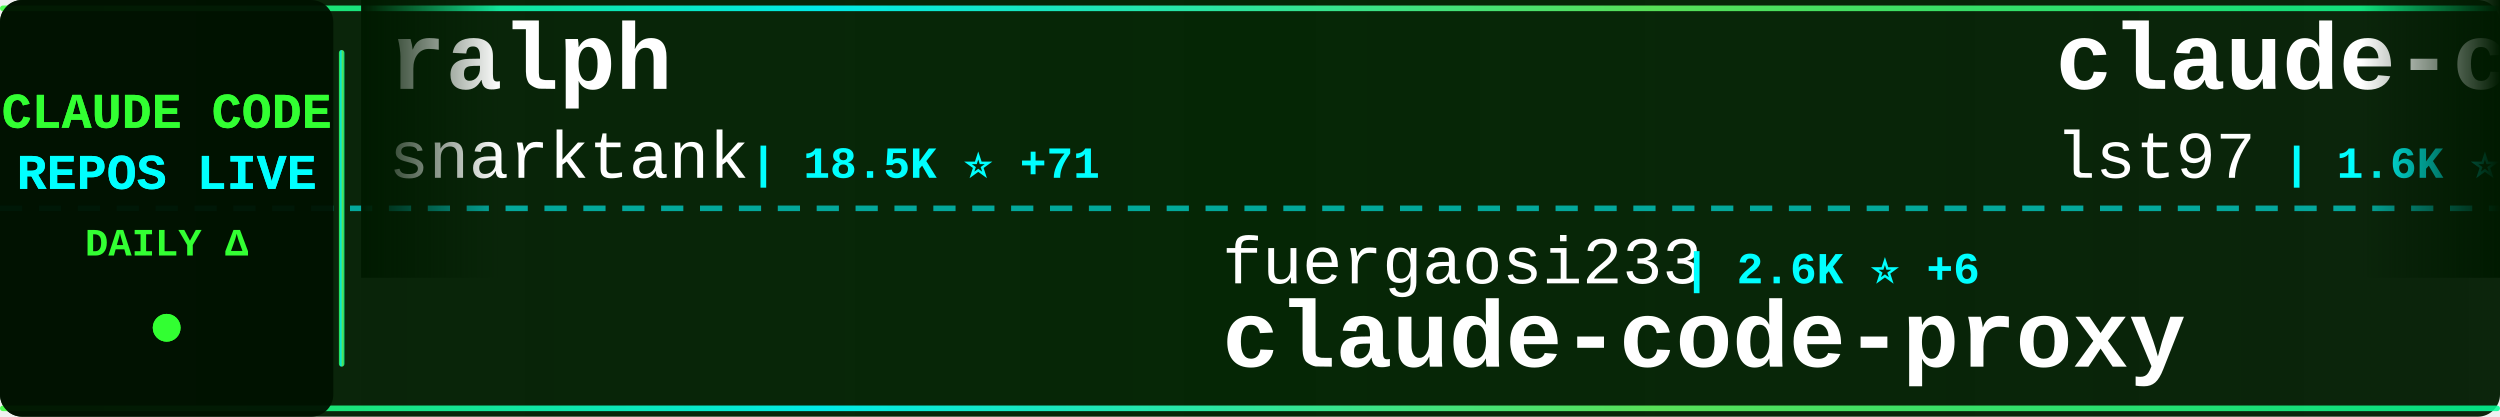
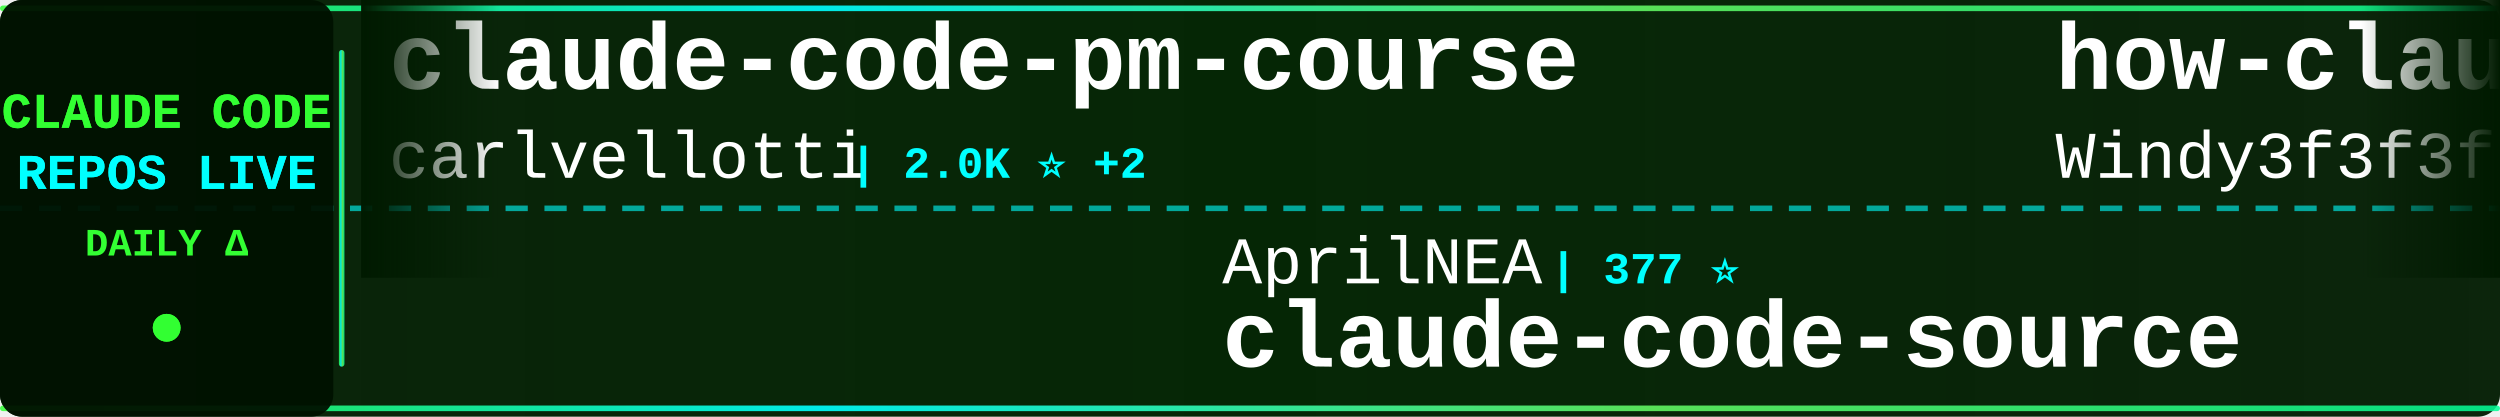
<svg xmlns="http://www.w3.org/2000/svg" width="900" height="150">
  <defs>
    <linearGradient id="tickerBg" x1="0%" y1="0%" x2="100%" y2="0%">
      <stop offset="0%" style="stop-color:#001a00;stop-opacity:0.95" />
      <stop offset="50%" style="stop-color:#002200;stop-opacity:0.98" />
      <stop offset="100%" style="stop-color:#001a00;stop-opacity:0.95" />
    </linearGradient>
    <linearGradient id="borderGrad" x1="0%" y1="0%" x2="100%" y2="0%">
      <stop offset="0%" style="stop-color:#33ff33;stop-opacity:0.85">
        <animate attributeName="stop-opacity" values="0.85;1;0.85" dur="2s" repeatCount="indefinite" />
      </stop>
      <stop offset="33%" style="stop-color:#00ffff;stop-opacity:0.9">
        <animate attributeName="stop-opacity" values="0.9;1;0.9" dur="2.2s" repeatCount="indefinite" />
      </stop>
      <stop offset="66%" style="stop-color:#66ff66;stop-opacity:0.85">
        <animate attributeName="stop-opacity" values="0.85;1;0.85" dur="1.8s" repeatCount="indefinite" />
      </stop>
      <stop offset="100%" style="stop-color:#00ff99;stop-opacity:0.85">
        <animate attributeName="stop-opacity" values="0.85;1;0.85" dur="2s" repeatCount="indefinite" />
      </stop>
    </linearGradient>
    <filter id="textGlow">
      <feGaussianBlur stdDeviation="0.1" result="coloredBlur" />
      <feMerge>
        <feMergeNode in="coloredBlur" />
        <feMergeNode in="SourceGraphic" />
      </feMerge>
    </filter>
    <filter id="metricGlow">
      <feGaussianBlur stdDeviation="0.2" result="coloredBlur" />
      <feMerge>
        <feMergeNode in="coloredBlur" />
        <feMergeNode in="SourceGraphic" />
      </feMerge>
    </filter>
    <linearGradient id="leftFade" x1="0%" y1="0%" x2="100%" y2="0%">
      <stop offset="0%" style="stop-color:#001a00;stop-opacity:1" />
      <stop offset="100%" style="stop-color:#001a00;stop-opacity:0" />
    </linearGradient>
    <linearGradient id="rightFade" x1="0%" y1="0%" x2="100%" y2="0%">
      <stop offset="0%" style="stop-color:#001a00;stop-opacity:0" />
      <stop offset="100%" style="stop-color:#001a00;stop-opacity:1" />
    </linearGradient>
  </defs>
  <rect width="900" height="150" fill="url(#tickerBg)" rx="8" />
  <rect x="0" y="2" width="900" height="2" fill="url(#borderGrad)" rx="1" />
  <rect x="0" y="146" width="900" height="2" fill="url(#borderGrad)" rx="1" />
  <line x1="0" y1="75" x2="900" y2="75" stroke="#00ffff" stroke-width="2" stroke-dasharray="8 6" opacity="0.6" />
  <rect x="0" y="0" width="120" height="150" fill="#001100" opacity="0.95" rx="8" />
  <text x="60" y="46" font-family="'Courier New', monospace" font-size="18" font-weight="bold" fill="#33ff33" text-anchor="middle" filter="url(#textGlow)">
    CLAUDE CODE
  </text>
  <text x="60" y="68" font-family="'Courier New', monospace" font-size="18" font-weight="bold" fill="#00ffff" text-anchor="middle" filter="url(#textGlow)">
    REPOS LIVE
  </text>
  <text x="60" y="92" font-family="'Courier New', monospace" font-size="14" font-weight="bold" fill="#33ff33" text-anchor="middle">
    DAILY Δ
  </text>
  <circle cx="60" cy="118" r="5" fill="#33ff33" filter="url(#metricGlow)">
    <animate attributeName="r" values="4;6;4" dur="1.5s" repeatCount="indefinite" />
    <animate attributeName="opacity" values="0.6;1;0.6" dur="1.5s" repeatCount="indefinite" />
  </circle>
  <rect x="122" y="18" width="2" height="114" fill="url(#borderGrad)" rx="1" />
  <clipPath id="tickerClip">
    <rect x="130" y="0" width="770" height="150" />
  </clipPath>
  <g clip-path="url(#tickerClip)">
    <g id="tickerItems">
      <animateTransform attributeName="transform" attributeType="XML" type="translate" from="0 0" to="-3000 0" dur="54s" repeatCount="indefinite" />
      <g transform="translate(0, 0)">
-         <text x="140" y="32" font-family="'Courier New', monospace" font-size="34" font-weight="bold" fill="#ffffff">ralph</text>
-         <text x="140" y="64" font-family="'Courier New', monospace" font-size="24" font-weight="normal" fill="#ffffff" opacity="1.0">snarktank</text>
-         <text x="270" y="64" font-family="'Courier New', monospace" font-size="16" font-weight="bold" fill="#00ffff"> | 18.5K ⭐ +71</text>
+         <text x="140" y="32" font-family="'Courier New', monospace" font-size="34" font-weight="bold" fill="#ffffff">claude-code-pm-course</text>
+         <text x="140" y="64" font-family="'Courier New', monospace" font-size="24" font-weight="normal" fill="#ffffff" opacity="1.0">carlvellotti</text>
+         <text x="306" y="64" font-family="'Courier New', monospace" font-size="16" font-weight="bold" fill="#00ffff"> | 2.0K ⭐ +2</text>
      </g>
      <g transform="translate(300, 0)">
-         <text x="140" y="102" font-family="'Courier New', monospace" font-size="24" font-weight="normal" fill="#ffffff" opacity="1.0">fuergaosi233</text>
-         <text x="306" y="102" font-family="'Courier New', monospace" font-size="16" font-weight="bold" fill="#00ffff"> | 2.6K ⭐ +6</text>
-         <text x="140" y="132" font-family="'Courier New', monospace" font-size="34" font-weight="bold" fill="#ffffff">claude-code-proxy</text>
+         <text x="140" y="102" font-family="'Courier New', monospace" font-size="24" font-weight="normal" fill="#ffffff" opacity="1.0">AprilNEA</text>
+         <text x="258" y="102" font-family="'Courier New', monospace" font-size="16" font-weight="bold" fill="#00ffff"> | 377 ⭐</text>
+         <text x="140" y="132" font-family="'Courier New', monospace" font-size="34" font-weight="bold" fill="#ffffff">claude-code-source</text>
      </g>
      <g transform="translate(600, 0)">
-         <text x="140" y="32" font-family="'Courier New', monospace" font-size="34" font-weight="bold" fill="#ffffff">claude-code-sub-agents</text>
-         <text x="140" y="64" font-family="'Courier New', monospace" font-size="24" font-weight="normal" fill="#ffffff" opacity="1.0">lst97</text>
-         <text x="222" y="64" font-family="'Courier New', monospace" font-size="16" font-weight="bold" fill="#00ffff"> | 1.6K ⭐ +2</text>
+         <text x="140" y="32" font-family="'Courier New', monospace" font-size="34" font-weight="bold" fill="#ffffff">how-claude-code-works</text>
+         <text x="140" y="64" font-family="'Courier New', monospace" font-size="24" font-weight="normal" fill="#ffffff" opacity="1.0">Windy3f3f3f3f</text>
+         <text x="318" y="64" font-family="'Courier New', monospace" font-size="16" font-weight="bold" fill="#00ffff"> | 2.1K ⭐ +9</text>
      </g>
      <g transform="translate(900, 0)">
-         <text x="140" y="102" font-family="'Courier New', monospace" font-size="24" font-weight="normal" fill="#ffffff" opacity="1.0">LING71671</text>
-         <text x="270" y="102" font-family="'Courier New', monospace" font-size="16" font-weight="bold" fill="#00ffff"> | 807 ⭐ +2</text>
-         <text x="140" y="132" font-family="'Courier New', monospace" font-size="34" font-weight="bold" fill="#ffffff">Open-ClaudeCode</text>
+         <text x="140" y="102" font-family="'Courier New', monospace" font-size="24" font-weight="normal" fill="#ffffff" opacity="1.0">nicedreamzapp</text>
+         <text x="318" y="102" font-family="'Courier New', monospace" font-size="16" font-weight="bold" fill="#00ffff"> | 2.5K ⭐ +9</text>
+         <text x="140" y="132" font-family="'Courier New', monospace" font-size="34" font-weight="bold" fill="#ffffff">claude-code-local</text>
      </g>
      <g transform="translate(1200, 0)">
-         <text x="140" y="32" font-family="'Courier New', monospace" font-size="34" font-weight="bold" fill="#ffffff">claude-code-prompts</text>
-         <text x="140" y="64" font-family="'Courier New', monospace" font-size="24" font-weight="normal" fill="#ffffff" opacity="1.0">repowise-dev</text>
-         <text x="306" y="64" font-family="'Courier New', monospace" font-size="16" font-weight="bold" fill="#00ffff"> | 992 ⭐ +1</text>
+         <text x="140" y="32" font-family="'Courier New', monospace" font-size="34" font-weight="bold" fill="#ffffff">edmunds-claude-code</text>
+         <text x="140" y="64" font-family="'Courier New', monospace" font-size="24" font-weight="normal" fill="#ffffff" opacity="1.0">edmund-io</text>
+         <text x="270" y="64" font-family="'Courier New', monospace" font-size="16" font-weight="bold" fill="#00ffff"> | 1.4K ⭐</text>
      </g>
      <g transform="translate(1500, 0)">
-         <text x="140" y="102" font-family="'Courier New', monospace" font-size="24" font-weight="normal" fill="#ffffff" opacity="1.0">davila7</text>
-         <text x="246" y="102" font-family="'Courier New', monospace" font-size="16" font-weight="bold" fill="#00ffff"> | 26.8K ⭐ +71</text>
-         <text x="140" y="132" font-family="'Courier New', monospace" font-size="34" font-weight="bold" fill="#ffffff">claude-code-templates</text>
+         <text x="140" y="102" font-family="'Courier New', monospace" font-size="24" font-weight="normal" fill="#ffffff" opacity="1.0">eyaltoledano</text>
+         <text x="306" y="102" font-family="'Courier New', monospace" font-size="16" font-weight="bold" fill="#00ffff"> | 27.0K ⭐ +24</text>
+         <text x="140" y="132" font-family="'Courier New', monospace" font-size="34" font-weight="bold" fill="#ffffff">claude-task-master</text>
      </g>
      <g transform="translate(1800, 0)">
-         <text x="140" y="32" font-family="'Courier New', monospace" font-size="34" font-weight="bold" fill="#ffffff">Claude-Code-x-OpenClaw-G...</text>
-         <text x="140" y="64" font-family="'Courier New', monospace" font-size="24" font-weight="normal" fill="#ffffff" opacity="1.0">KimYx0207</text>
-         <text x="270" y="64" font-family="'Courier New', monospace" font-size="16" font-weight="bold" fill="#00ffff"> | 3.7K ⭐ +11</text>
+         <text x="140" y="32" font-family="'Courier New', monospace" font-size="34" font-weight="bold" fill="#ffffff">claude-code-hooks-master...</text>
+         <text x="140" y="64" font-family="'Courier New', monospace" font-size="24" font-weight="normal" fill="#ffffff" opacity="1.0">disler</text>
+         <text x="234" y="64" font-family="'Courier New', monospace" font-size="16" font-weight="bold" fill="#00ffff"> | 3.6K ⭐ +2</text>
      </g>
      <g transform="translate(2100, 0)">
-         <text x="140" y="102" font-family="'Courier New', monospace" font-size="24" font-weight="normal" fill="#ffffff" opacity="1.0">router-for-me</text>
-         <text x="318" y="102" font-family="'Courier New', monospace" font-size="16" font-weight="bold" fill="#00ffff"> | 30.7K ⭐ +185</text>
-         <text x="140" y="132" font-family="'Courier New', monospace" font-size="34" font-weight="bold" fill="#ffffff">CLIProxyAPI</text>
+         <text x="140" y="102" font-family="'Courier New', monospace" font-size="24" font-weight="normal" fill="#ffffff" opacity="1.0">centminmod</text>
+         <text x="282" y="102" font-family="'Courier New', monospace" font-size="16" font-weight="bold" fill="#00ffff"> | 2.3K ⭐ +2</text>
+         <text x="140" y="132" font-family="'Courier New', monospace" font-size="34" font-weight="bold" fill="#ffffff">my-claude-code-setup</text>
      </g>
      <g transform="translate(2400, 0)">
-         <text x="140" y="32" font-family="'Courier New', monospace" font-size="34" font-weight="bold" fill="#ffffff">collection-claude-code-s...</text>
-         <text x="140" y="64" font-family="'Courier New', monospace" font-size="24" font-weight="normal" fill="#ffffff" opacity="1.0">chauncygu</text>
-         <text x="270" y="64" font-family="'Courier New', monospace" font-size="16" font-weight="bold" fill="#00ffff"> | 2.4K ⭐ +7</text>
+         <text x="140" y="32" font-family="'Courier New', monospace" font-size="34" font-weight="bold" fill="#ffffff">claude-code-source</text>
+         <text x="140" y="64" font-family="'Courier New', monospace" font-size="24" font-weight="normal" fill="#ffffff" opacity="1.0">hangsman</text>
+         <text x="258" y="64" font-family="'Courier New', monospace" font-size="16" font-weight="bold" fill="#00ffff"> | 766 ⭐</text>
      </g>
      <g transform="translate(2700, 0)">
-         <text x="140" y="102" font-family="'Courier New', monospace" font-size="24" font-weight="normal" fill="#ffffff" opacity="1.0">liuup</text>
-         <text x="222" y="102" font-family="'Courier New', monospace" font-size="16" font-weight="bold" fill="#00ffff"> | 2.2K ⭐ +15</text>
-         <text x="140" y="132" font-family="'Courier New', monospace" font-size="34" font-weight="bold" fill="#ffffff">claude-code-analysis</text>
+         <text x="140" y="102" font-family="'Courier New', monospace" font-size="24" font-weight="normal" fill="#ffffff" opacity="1.0">Yuyz0112</text>
+         <text x="258" y="102" font-family="'Courier New', monospace" font-size="16" font-weight="bold" fill="#00ffff"> | 2.4K ⭐ +1</text>
+         <text x="140" y="132" font-family="'Courier New', monospace" font-size="34" font-weight="bold" fill="#ffffff">claude-code-reverse</text>
      </g>
      <g transform="translate(3000, 0)">
-         <text x="140" y="32" font-family="'Courier New', monospace" font-size="34" font-weight="bold" fill="#ffffff">ralph</text>
-         <text x="140" y="64" font-family="'Courier New', monospace" font-size="24" font-weight="normal" fill="#ffffff" opacity="1.0">snarktank</text>
-         <text x="270" y="64" font-family="'Courier New', monospace" font-size="16" font-weight="bold" fill="#00ffff"> | 18.5K ⭐ +71</text>
+         <text x="140" y="32" font-family="'Courier New', monospace" font-size="34" font-weight="bold" fill="#ffffff">claude-code-pm-course</text>
+         <text x="140" y="64" font-family="'Courier New', monospace" font-size="24" font-weight="normal" fill="#ffffff" opacity="1.0">carlvellotti</text>
+         <text x="306" y="64" font-family="'Courier New', monospace" font-size="16" font-weight="bold" fill="#00ffff"> | 2.0K ⭐ +2</text>
      </g>
      <g transform="translate(3300, 0)">
-         <text x="140" y="102" font-family="'Courier New', monospace" font-size="24" font-weight="normal" fill="#ffffff" opacity="1.0">fuergaosi233</text>
-         <text x="306" y="102" font-family="'Courier New', monospace" font-size="16" font-weight="bold" fill="#00ffff"> | 2.6K ⭐ +6</text>
-         <text x="140" y="132" font-family="'Courier New', monospace" font-size="34" font-weight="bold" fill="#ffffff">claude-code-proxy</text>
+         <text x="140" y="102" font-family="'Courier New', monospace" font-size="24" font-weight="normal" fill="#ffffff" opacity="1.0">AprilNEA</text>
+         <text x="258" y="102" font-family="'Courier New', monospace" font-size="16" font-weight="bold" fill="#00ffff"> | 377 ⭐</text>
+         <text x="140" y="132" font-family="'Courier New', monospace" font-size="34" font-weight="bold" fill="#ffffff">claude-code-source</text>
      </g>
      <g transform="translate(3600, 0)">
-         <text x="140" y="32" font-family="'Courier New', monospace" font-size="34" font-weight="bold" fill="#ffffff">claude-code-sub-agents</text>
-         <text x="140" y="64" font-family="'Courier New', monospace" font-size="24" font-weight="normal" fill="#ffffff" opacity="1.0">lst97</text>
-         <text x="222" y="64" font-family="'Courier New', monospace" font-size="16" font-weight="bold" fill="#00ffff"> | 1.6K ⭐ +2</text>
+         <text x="140" y="32" font-family="'Courier New', monospace" font-size="34" font-weight="bold" fill="#ffffff">how-claude-code-works</text>
+         <text x="140" y="64" font-family="'Courier New', monospace" font-size="24" font-weight="normal" fill="#ffffff" opacity="1.0">Windy3f3f3f3f</text>
+         <text x="318" y="64" font-family="'Courier New', monospace" font-size="16" font-weight="bold" fill="#00ffff"> | 2.1K ⭐ +9</text>
      </g>
      <g transform="translate(3900, 0)">
-         <text x="140" y="102" font-family="'Courier New', monospace" font-size="24" font-weight="normal" fill="#ffffff" opacity="1.0">LING71671</text>
-         <text x="270" y="102" font-family="'Courier New', monospace" font-size="16" font-weight="bold" fill="#00ffff"> | 807 ⭐ +2</text>
-         <text x="140" y="132" font-family="'Courier New', monospace" font-size="34" font-weight="bold" fill="#ffffff">Open-ClaudeCode</text>
+         <text x="140" y="102" font-family="'Courier New', monospace" font-size="24" font-weight="normal" fill="#ffffff" opacity="1.0">nicedreamzapp</text>
+         <text x="318" y="102" font-family="'Courier New', monospace" font-size="16" font-weight="bold" fill="#00ffff"> | 2.5K ⭐ +9</text>
+         <text x="140" y="132" font-family="'Courier New', monospace" font-size="34" font-weight="bold" fill="#ffffff">claude-code-local</text>
      </g>
    </g>
  </g>
  <rect x="130" y="0" width="50" height="100" fill="url(#leftFade)" />
  <rect x="850" y="0" width="50" height="100" fill="url(#rightFade)" />
</svg>
